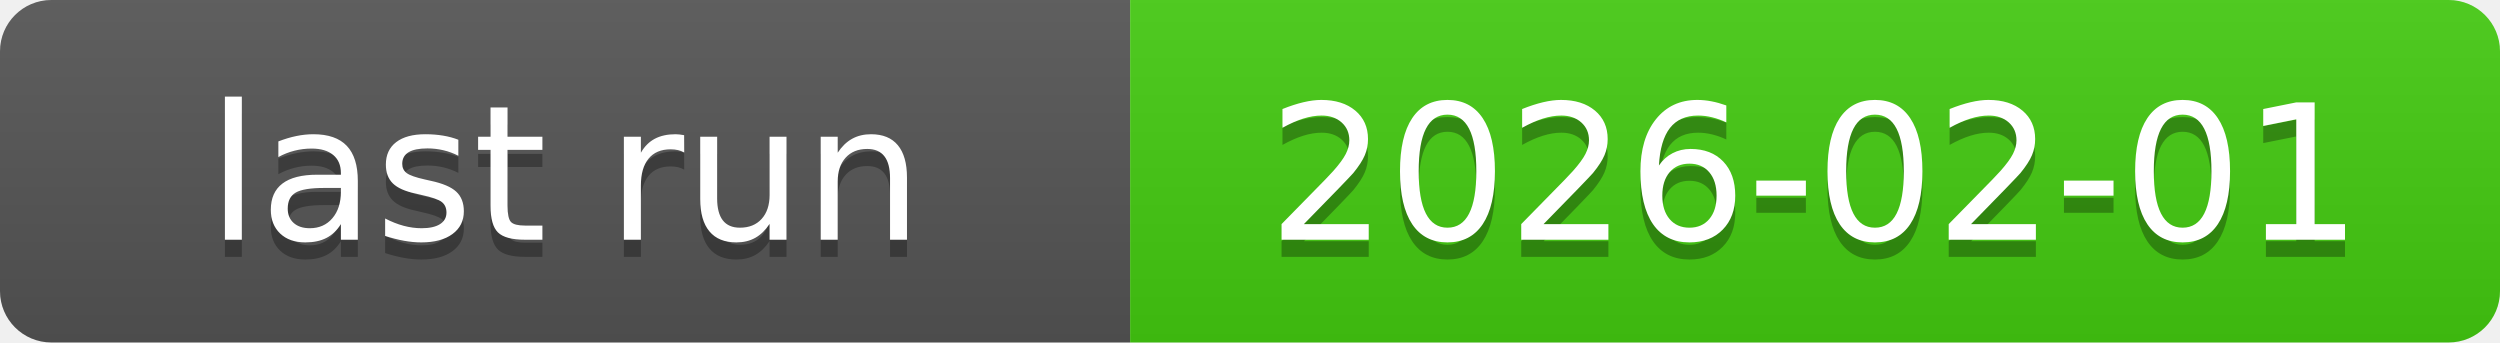
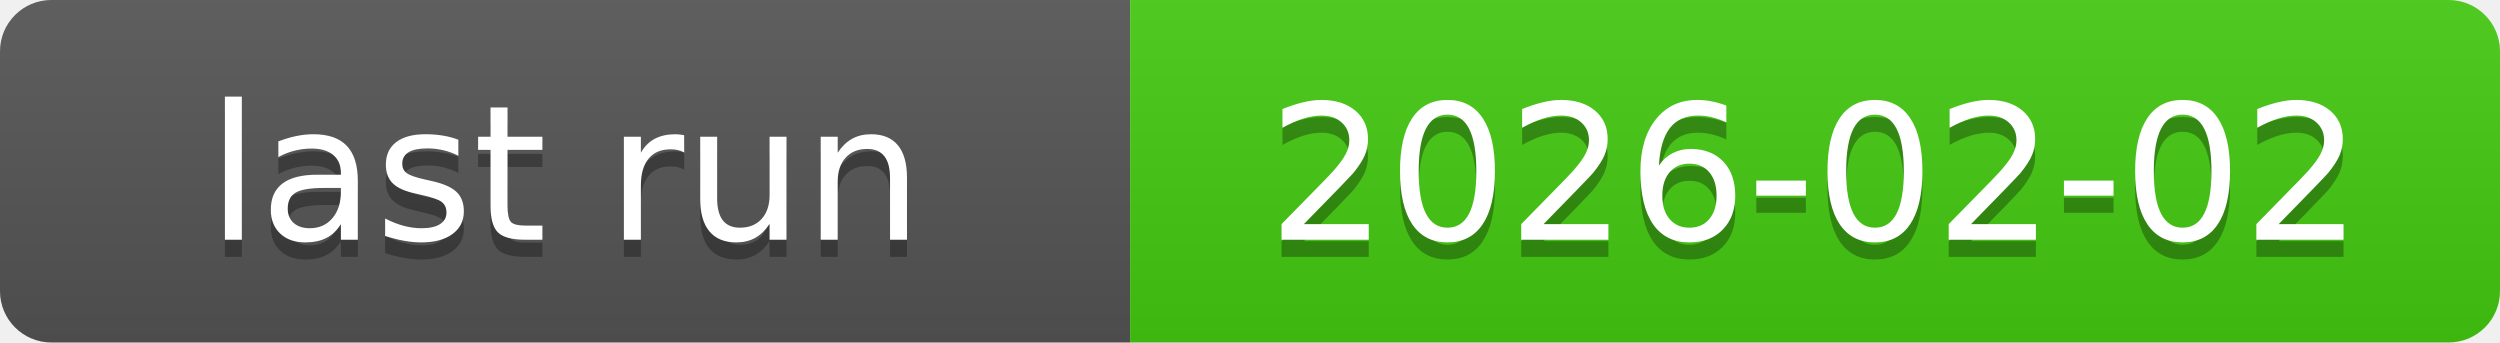
<svg xmlns="http://www.w3.org/2000/svg" xmlns:xlink="http://www.w3.org/1999/xlink" width="146" height="20" role="img">
-   <a target="_blank" xlink:href="https://github.com/symbolic-labs-pub/freedom-that-lasts/actions/runs/21556516962">
+   <a target="_blank" xlink:href="https://github.com/symbolic-labs-pub/freedom-that-lasts/actions/runs/21577101758">
    <linearGradient id="s" x2="0" y2="100%">
      <stop offset="0" stop-color="#bbb" stop-opacity=".1" />
      <stop offset="1" stop-opacity=".1" />
    </linearGradient>
    <clipPath id="r">
      <rect width="146" height="20" rx="3" fill="#fff" />
    </clipPath>
    <g clip-path="url(#r)">
      <rect width="66" height="20" fill="#555" />
      <rect x="66" width="80" height="20" fill="#4c1" />
      <rect width="146" height="20" fill="url(#s)" />
    </g>
    <g fill="#fff" text-anchor="middle" font-family="Verdana,Geneva,DejaVu Sans,sans-serif" text-rendering="geometricPrecision" font-size="110">
      <text aria-hidden="true" x="330.0" y="150" fill="#010101" fill-opacity=".3" transform="scale(.1)" textLength="560">last run</text>
      <text x="330.0" y="140" transform="scale(.1)" fill="#fff" textLength="560">last run</text>
-       <text aria-hidden="true" x="1060.0" y="150" fill="#010101" fill-opacity=".3" transform="scale(.1)" textLength="700">2026-02-01</text>
-       <text x="1060.0" y="140" transform="scale(.1)" fill="#fff" textLength="700">2026-02-01</text>
+       <text aria-hidden="true" x="1060.0" y="150" fill="#010101" fill-opacity=".3" transform="scale(.1)" textLength="700">2026-02-02</text>
+       <text x="1060.0" y="140" transform="scale(.1)" fill="#fff" textLength="700">2026-02-02</text>
    </g>
  </a>
</svg>
